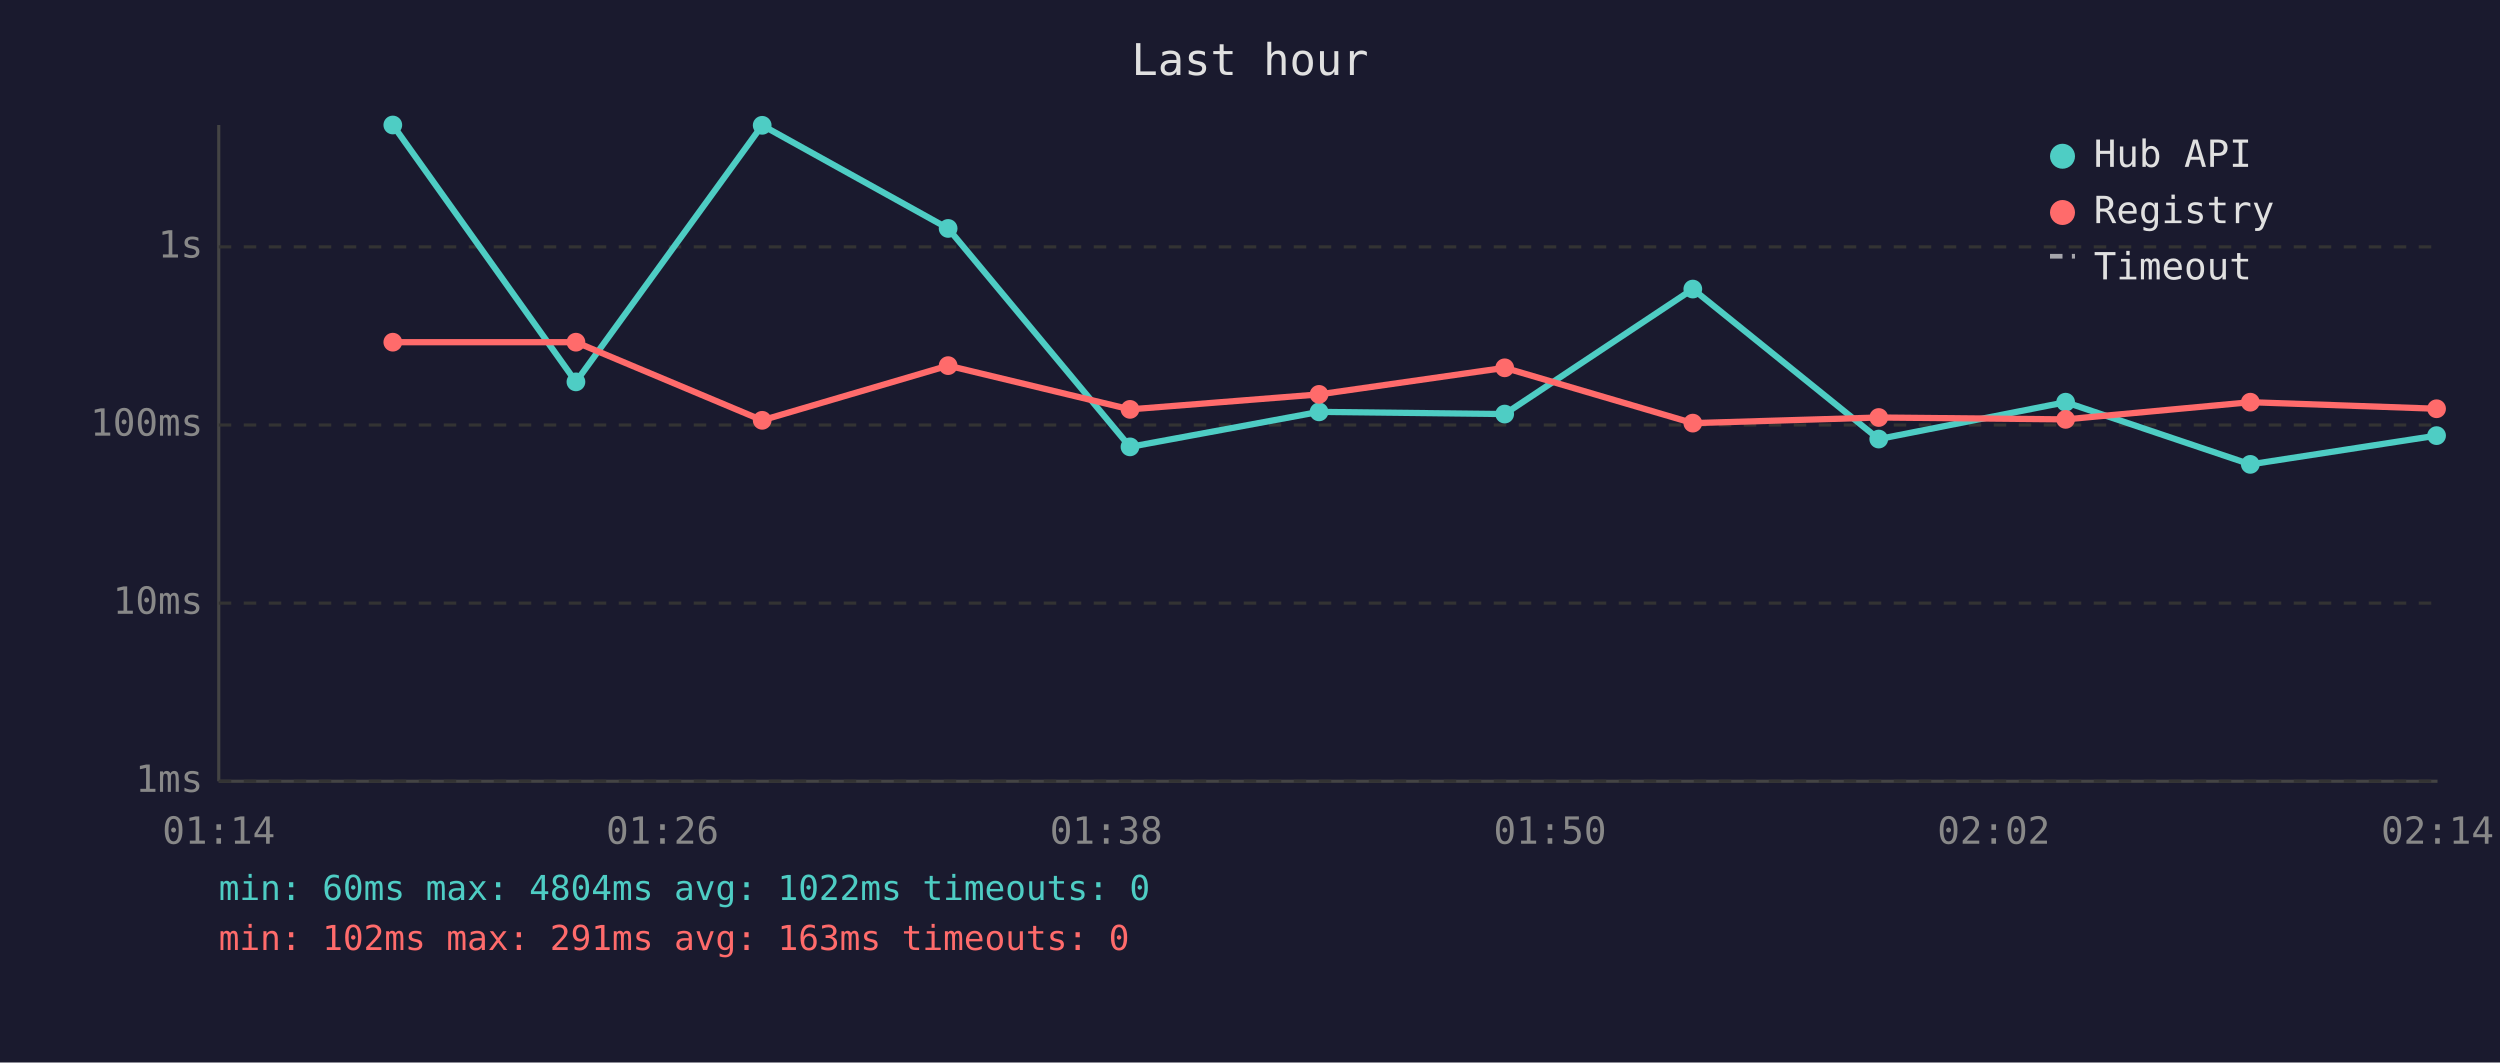
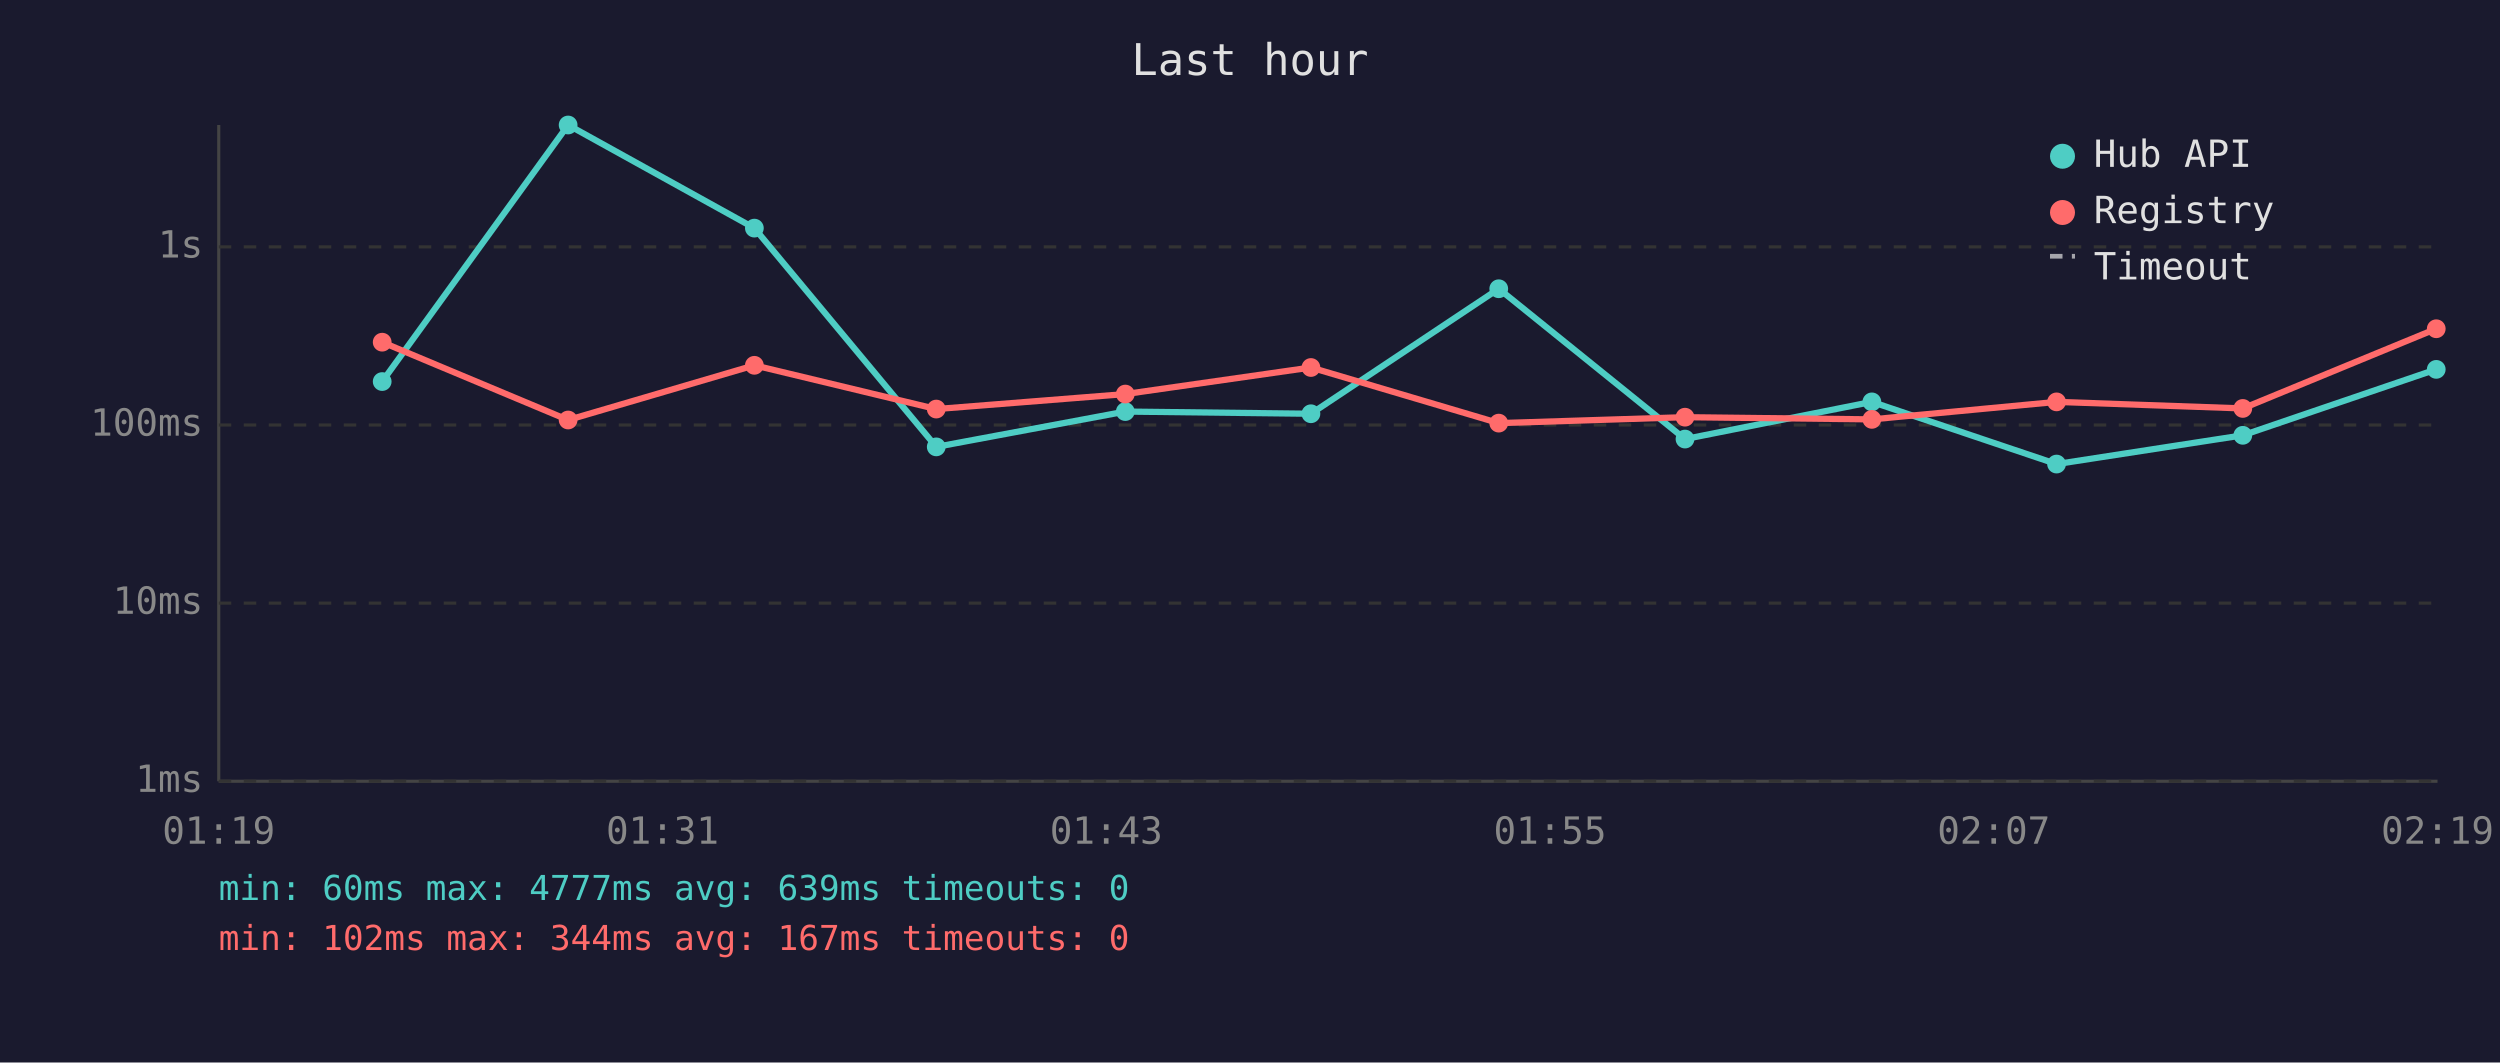
<svg xmlns="http://www.w3.org/2000/svg" viewBox="0 0 800 340" font-family="monospace" font-size="12">
  <rect width="800" height="340" fill="#1a1a2e" />
  <text x="400" y="24" fill="#e0e0e0" font-size="14" text-anchor="middle">Last hour</text>
  <line x1="70" y1="40" x2="70" y2="250" stroke="#444" stroke-width="1" />
  <line x1="70" y1="250" x2="780" y2="250" stroke="#444" stroke-width="1" />
  <line x1="70" y1="250" x2="780" y2="250" stroke="#333" stroke-width="1" stroke-dasharray="4" />
  <text x="65" y="250" fill="#888" text-anchor="end" dominant-baseline="middle">1ms</text>
  <line x1="70" y1="193" x2="780" y2="193" stroke="#333" stroke-width="1" stroke-dasharray="4" />
  <text x="65" y="193" fill="#888" text-anchor="end" dominant-baseline="middle">10ms</text>
  <line x1="70" y1="136" x2="780" y2="136" stroke="#333" stroke-width="1" stroke-dasharray="4" />
  <text x="65" y="136" fill="#888" text-anchor="end" dominant-baseline="middle">100ms</text>
  <line x1="70" y1="79" x2="780" y2="79" stroke="#333" stroke-width="1" stroke-dasharray="4" />
  <text x="65" y="79" fill="#888" text-anchor="end" dominant-baseline="middle">1s</text>
-   <text x="70" y="270" fill="#888" text-anchor="middle">01:14</text>
-   <text x="212" y="270" fill="#888" text-anchor="middle">01:26</text>
-   <text x="354" y="270" fill="#888" text-anchor="middle">01:38</text>
-   <text x="496" y="270" fill="#888" text-anchor="middle">01:50</text>
-   <text x="638" y="270" fill="#888" text-anchor="middle">02:02</text>
-   <text x="780" y="270" fill="#888" text-anchor="middle">02:14</text>
-   <polyline points="125.7,40.0 184.3,122.2 243.9,40.1 303.4,73.1 361.6,143.0 422.1,131.8 481.5,132.5 541.7,92.5 601.2,140.5 661.0,128.7 720.1,148.6 779.7,139.4" fill="none" stroke="#4ecdc4" stroke-width="2" opacity="1" />
-   <circle cx="125.7" cy="40.0" r="3" fill="#4ecdc4" />
-   <circle cx="184.3" cy="122.2" r="3" fill="#4ecdc4" />
-   <circle cx="243.9" cy="40.1" r="3" fill="#4ecdc4" />
-   <circle cx="303.4" cy="73.1" r="3" fill="#4ecdc4" />
-   <circle cx="361.6" cy="143.0" r="3" fill="#4ecdc4" />
-   <circle cx="422.1" cy="131.8" r="3" fill="#4ecdc4" />
-   <circle cx="481.5" cy="132.5" r="3" fill="#4ecdc4" />
-   <circle cx="541.7" cy="92.5" r="3" fill="#4ecdc4" />
-   <circle cx="601.2" cy="140.5" r="3" fill="#4ecdc4" />
-   <circle cx="661.0" cy="128.7" r="3" fill="#4ecdc4" />
-   <circle cx="720.1" cy="148.6" r="3" fill="#4ecdc4" />
-   <circle cx="779.7" cy="139.4" r="3" fill="#4ecdc4" />
-   <polyline points="125.7,109.5 184.3,109.5 243.9,134.5 303.4,117.0 361.6,131.0 422.1,126.2 481.5,117.7 541.7,135.4 601.2,133.6 661.0,134.2 720.1,128.7 779.7,130.8" fill="none" stroke="#ff6b6b" stroke-width="2" opacity="1" />
-   <circle cx="125.7" cy="109.5" r="3" fill="#ff6b6b" />
-   <circle cx="184.3" cy="109.5" r="3" fill="#ff6b6b" />
-   <circle cx="243.9" cy="134.5" r="3" fill="#ff6b6b" />
-   <circle cx="303.4" cy="117.0" r="3" fill="#ff6b6b" />
-   <circle cx="361.6" cy="131.0" r="3" fill="#ff6b6b" />
-   <circle cx="422.1" cy="126.2" r="3" fill="#ff6b6b" />
-   <circle cx="481.5" cy="117.7" r="3" fill="#ff6b6b" />
-   <circle cx="541.7" cy="135.4" r="3" fill="#ff6b6b" />
-   <circle cx="601.2" cy="133.6" r="3" fill="#ff6b6b" />
-   <circle cx="661.0" cy="134.2" r="3" fill="#ff6b6b" />
-   <circle cx="720.1" cy="128.7" r="3" fill="#ff6b6b" />
-   <circle cx="779.7" cy="130.8" r="3" fill="#ff6b6b" />
+   <text x="70" y="270" fill="#888" text-anchor="middle">01:19</text>
+   <text x="212" y="270" fill="#888" text-anchor="middle">01:31</text>
+   <text x="354" y="270" fill="#888" text-anchor="middle">01:43</text>
+   <text x="496" y="270" fill="#888" text-anchor="middle">01:55</text>
+   <text x="638" y="270" fill="#888" text-anchor="middle">02:07</text>
+   <text x="780" y="270" fill="#888" text-anchor="middle">02:19</text>
+   <polyline points="122.3,122.1 181.8,40.0 241.4,73.0 299.6,143.0 360.1,131.7 419.5,132.4 479.6,92.4 539.2,140.5 599.0,128.6 658.1,148.5 717.7,139.3 779.6,118.2" fill="none" stroke="#4ecdc4" stroke-width="2" opacity="1" />
+   <circle cx="122.3" cy="122.1" r="3" fill="#4ecdc4" />
+   <circle cx="181.8" cy="40.0" r="3" fill="#4ecdc4" />
+   <circle cx="241.4" cy="73.0" r="3" fill="#4ecdc4" />
+   <circle cx="299.6" cy="143.0" r="3" fill="#4ecdc4" />
+   <circle cx="360.1" cy="131.7" r="3" fill="#4ecdc4" />
+   <circle cx="419.5" cy="132.4" r="3" fill="#4ecdc4" />
+   <circle cx="479.6" cy="92.4" r="3" fill="#4ecdc4" />
+   <circle cx="539.2" cy="140.5" r="3" fill="#4ecdc4" />
+   <circle cx="599.0" cy="128.6" r="3" fill="#4ecdc4" />
+   <circle cx="658.1" cy="148.5" r="3" fill="#4ecdc4" />
+   <circle cx="717.7" cy="139.3" r="3" fill="#4ecdc4" />
+   <circle cx="779.6" cy="118.2" r="3" fill="#4ecdc4" />
+   <polyline points="122.3,109.5 181.8,134.4 241.4,116.9 299.6,130.9 360.1,126.1 419.5,117.6 479.6,135.4 539.2,133.5 599.0,134.2 658.1,128.6 717.7,130.7 779.6,105.2" fill="none" stroke="#ff6b6b" stroke-width="2" opacity="1" />
+   <circle cx="122.3" cy="109.5" r="3" fill="#ff6b6b" />
+   <circle cx="181.8" cy="134.4" r="3" fill="#ff6b6b" />
+   <circle cx="241.4" cy="116.9" r="3" fill="#ff6b6b" />
+   <circle cx="299.6" cy="130.9" r="3" fill="#ff6b6b" />
+   <circle cx="360.1" cy="126.1" r="3" fill="#ff6b6b" />
+   <circle cx="419.5" cy="117.6" r="3" fill="#ff6b6b" />
+   <circle cx="479.6" cy="135.4" r="3" fill="#ff6b6b" />
+   <circle cx="539.2" cy="133.5" r="3" fill="#ff6b6b" />
+   <circle cx="599.0" cy="134.2" r="3" fill="#ff6b6b" />
+   <circle cx="658.1" cy="128.6" r="3" fill="#ff6b6b" />
+   <circle cx="717.7" cy="130.7" r="3" fill="#ff6b6b" />
+   <circle cx="779.6" cy="105.2" r="3" fill="#ff6b6b" />
  <circle cx="660" cy="50" r="4" fill="#4ecdc4" />
  <text x="670" y="50" fill="#e0e0e0" dominant-baseline="middle">Hub API</text>
  <circle cx="660" cy="68" r="4" fill="#ff6b6b" />
  <text x="670" y="68" fill="#e0e0e0" dominant-baseline="middle">Registry</text>
  <line x1="656" y1="82" x2="664" y2="82" stroke="#e0e0e0" stroke-width="1.5" stroke-dasharray="4,3" opacity="0.7" />
  <text x="670" y="86" fill="#e0e0e0" dominant-baseline="middle">Timeout</text>
-   <text x="70" y="288" fill="#4ecdc4" font-size="11">min: 60ms  max: 4804ms  avg: 1022ms  timeouts: 0</text>
-   <text x="70" y="304" fill="#ff6b6b" font-size="11">min: 102ms  max: 291ms  avg: 163ms  timeouts: 0</text>
+   <text x="70" y="288" fill="#4ecdc4" font-size="11">min: 60ms  max: 4777ms  avg: 639ms  timeouts: 0</text>
+   <text x="70" y="304" fill="#ff6b6b" font-size="11">min: 102ms  max: 344ms  avg: 167ms  timeouts: 0</text>
</svg>
